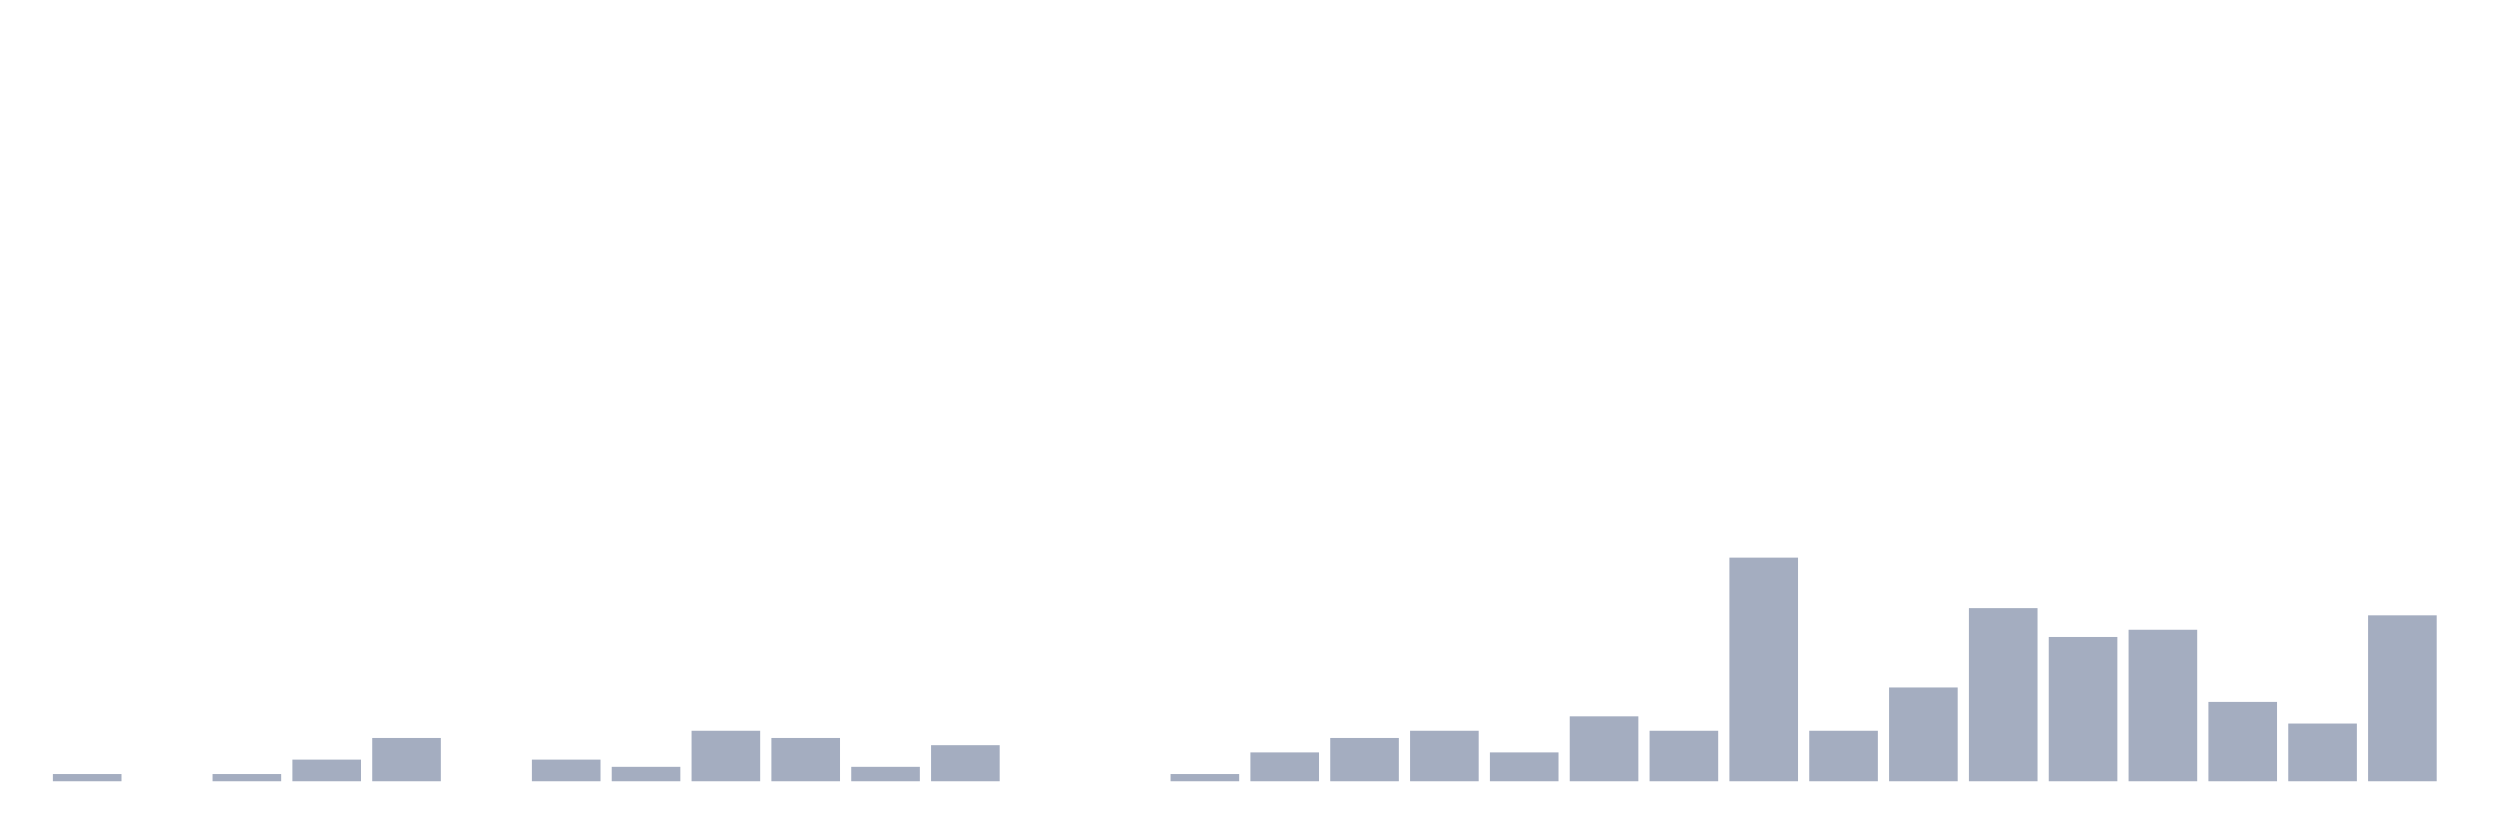
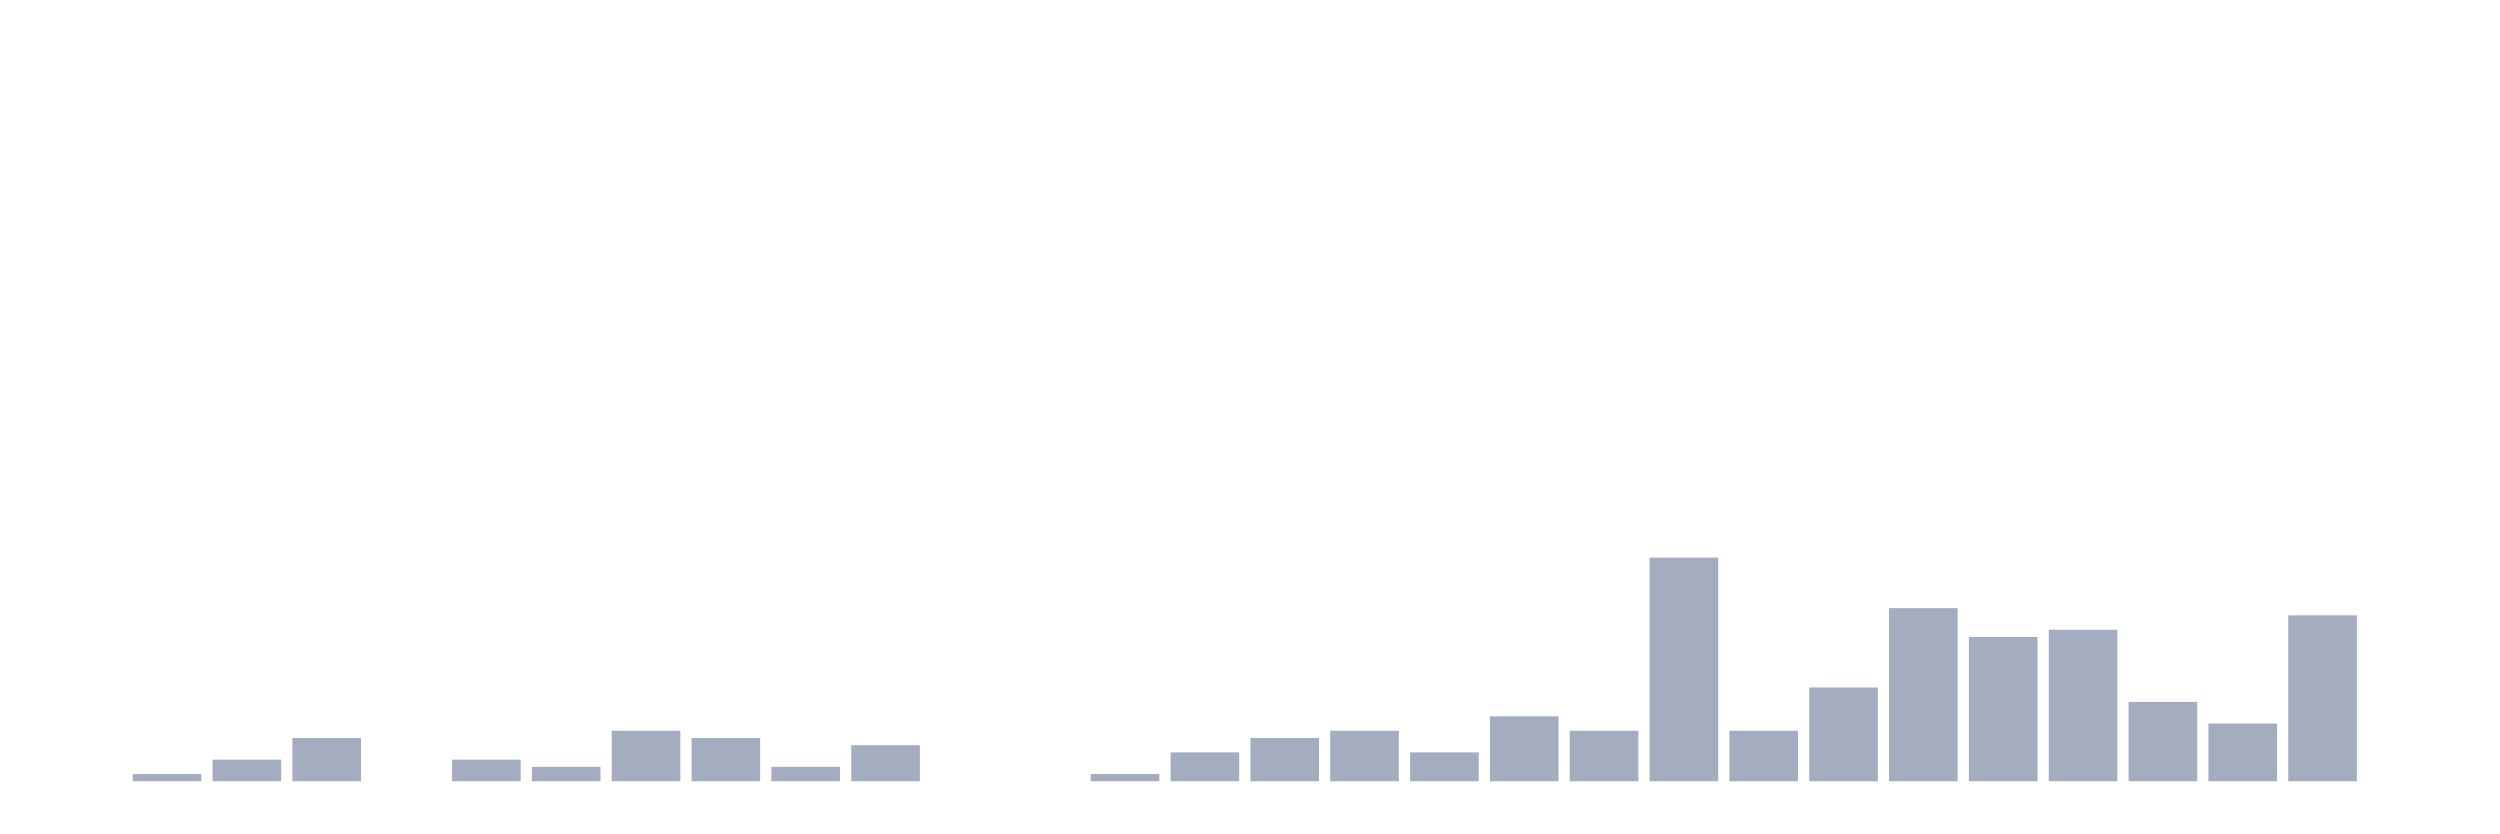
<svg xmlns="http://www.w3.org/2000/svg" viewBox="0 0 480 160">
  <g transform="translate(10,10)">
-     <rect class="bar" x="0.153" width="13.175" y="138.615" height="1.385" fill="rgb(164,173,192)" />
-     <rect class="bar" x="15.482" width="13.175" y="140" height="0" fill="rgb(164,173,192)" />
-     <rect class="bar" x="30.81" width="13.175" y="138.615" height="1.385" fill="rgb(164,173,192)" />
-     <rect class="bar" x="46.138" width="13.175" y="135.845" height="4.155" fill="rgb(164,173,192)" />
-     <rect class="bar" x="61.466" width="13.175" y="131.69" height="8.31" fill="rgb(164,173,192)" />
-     <rect class="bar" x="76.794" width="13.175" y="140" height="0" fill="rgb(164,173,192)" />
-     <rect class="bar" x="92.123" width="13.175" y="135.845" height="4.155" fill="rgb(164,173,192)" />
-     <rect class="bar" x="107.451" width="13.175" y="137.23" height="2.77" fill="rgb(164,173,192)" />
-     <rect class="bar" x="122.779" width="13.175" y="130.305" height="9.695" fill="rgb(164,173,192)" />
-     <rect class="bar" x="138.107" width="13.175" y="131.69" height="8.31" fill="rgb(164,173,192)" />
-     <rect class="bar" x="153.436" width="13.175" y="137.23" height="2.77" fill="rgb(164,173,192)" />
-     <rect class="bar" x="168.764" width="13.175" y="133.075" height="6.925" fill="rgb(164,173,192)" />
+     <rect class="bar" x="0.153" width="13.175" y="140" height="0" fill="rgb(164,173,192)" />
+     <rect class="bar" x="15.482" width="13.175" y="138.615" height="1.385" fill="rgb(164,173,192)" />
+     <rect class="bar" x="30.81" width="13.175" y="135.845" height="4.155" fill="rgb(164,173,192)" />
+     <rect class="bar" x="46.138" width="13.175" y="131.69" height="8.31" fill="rgb(164,173,192)" />
+     <rect class="bar" x="61.466" width="13.175" y="140" height="0" fill="rgb(164,173,192)" />
+     <rect class="bar" x="76.794" width="13.175" y="135.845" height="4.155" fill="rgb(164,173,192)" />
+     <rect class="bar" x="92.123" width="13.175" y="137.23" height="2.77" fill="rgb(164,173,192)" />
+     <rect class="bar" x="107.451" width="13.175" y="130.305" height="9.695" fill="rgb(164,173,192)" />
+     <rect class="bar" x="122.779" width="13.175" y="131.69" height="8.31" fill="rgb(164,173,192)" />
+     <rect class="bar" x="138.107" width="13.175" y="137.23" height="2.77" fill="rgb(164,173,192)" />
+     <rect class="bar" x="153.436" width="13.175" y="133.075" height="6.925" fill="rgb(164,173,192)" />
+     <rect class="bar" x="168.764" width="13.175" y="140" height="0" fill="rgb(164,173,192)" />
    <rect class="bar" x="184.092" width="13.175" y="140" height="0" fill="rgb(164,173,192)" />
-     <rect class="bar" x="199.42" width="13.175" y="140" height="0" fill="rgb(164,173,192)" />
-     <rect class="bar" x="214.748" width="13.175" y="138.615" height="1.385" fill="rgb(164,173,192)" />
-     <rect class="bar" x="230.077" width="13.175" y="134.46" height="5.54" fill="rgb(164,173,192)" />
-     <rect class="bar" x="245.405" width="13.175" y="131.69" height="8.31" fill="rgb(164,173,192)" />
-     <rect class="bar" x="260.733" width="13.175" y="130.305" height="9.695" fill="rgb(164,173,192)" />
-     <rect class="bar" x="276.061" width="13.175" y="134.46" height="5.54" fill="rgb(164,173,192)" />
-     <rect class="bar" x="291.39" width="13.175" y="127.535" height="12.465" fill="rgb(164,173,192)" />
-     <rect class="bar" x="306.718" width="13.175" y="130.305" height="9.695" fill="rgb(164,173,192)" />
-     <rect class="bar" x="322.046" width="13.175" y="97.064" height="42.936" fill="rgb(164,173,192)" />
-     <rect class="bar" x="337.374" width="13.175" y="130.305" height="9.695" fill="rgb(164,173,192)" />
-     <rect class="bar" x="352.702" width="13.175" y="121.994" height="18.006" fill="rgb(164,173,192)" />
-     <rect class="bar" x="368.031" width="13.175" y="106.759" height="33.241" fill="rgb(164,173,192)" />
-     <rect class="bar" x="383.359" width="13.175" y="112.299" height="27.701" fill="rgb(164,173,192)" />
-     <rect class="bar" x="398.687" width="13.175" y="110.914" height="29.086" fill="rgb(164,173,192)" />
-     <rect class="bar" x="414.015" width="13.175" y="124.765" height="15.235" fill="rgb(164,173,192)" />
-     <rect class="bar" x="429.344" width="13.175" y="128.92" height="11.08" fill="rgb(164,173,192)" />
-     <rect class="bar" x="444.672" width="13.175" y="108.144" height="31.856" fill="rgb(164,173,192)" />
+     <rect class="bar" x="199.42" width="13.175" y="138.615" height="1.385" fill="rgb(164,173,192)" />
+     <rect class="bar" x="214.748" width="13.175" y="134.46" height="5.54" fill="rgb(164,173,192)" />
+     <rect class="bar" x="230.077" width="13.175" y="131.69" height="8.31" fill="rgb(164,173,192)" />
+     <rect class="bar" x="245.405" width="13.175" y="130.305" height="9.695" fill="rgb(164,173,192)" />
+     <rect class="bar" x="260.733" width="13.175" y="134.46" height="5.54" fill="rgb(164,173,192)" />
+     <rect class="bar" x="276.061" width="13.175" y="127.535" height="12.465" fill="rgb(164,173,192)" />
+     <rect class="bar" x="291.39" width="13.175" y="130.305" height="9.695" fill="rgb(164,173,192)" />
+     <rect class="bar" x="306.718" width="13.175" y="97.064" height="42.936" fill="rgb(164,173,192)" />
+     <rect class="bar" x="322.046" width="13.175" y="130.305" height="9.695" fill="rgb(164,173,192)" />
+     <rect class="bar" x="337.374" width="13.175" y="121.994" height="18.006" fill="rgb(164,173,192)" />
+     <rect class="bar" x="352.702" width="13.175" y="106.759" height="33.241" fill="rgb(164,173,192)" />
+     <rect class="bar" x="368.031" width="13.175" y="112.299" height="27.701" fill="rgb(164,173,192)" />
+     <rect class="bar" x="383.359" width="13.175" y="110.914" height="29.086" fill="rgb(164,173,192)" />
+     <rect class="bar" x="398.687" width="13.175" y="124.765" height="15.235" fill="rgb(164,173,192)" />
+     <rect class="bar" x="414.015" width="13.175" y="128.92" height="11.08" fill="rgb(164,173,192)" />
+     <rect class="bar" x="429.344" width="13.175" y="108.144" height="31.856" fill="rgb(164,173,192)" />
+     <rect class="bar" x="444.672" width="13.175" y="140" height="0" fill="rgb(164,173,192)" />
  </g>
</svg>
